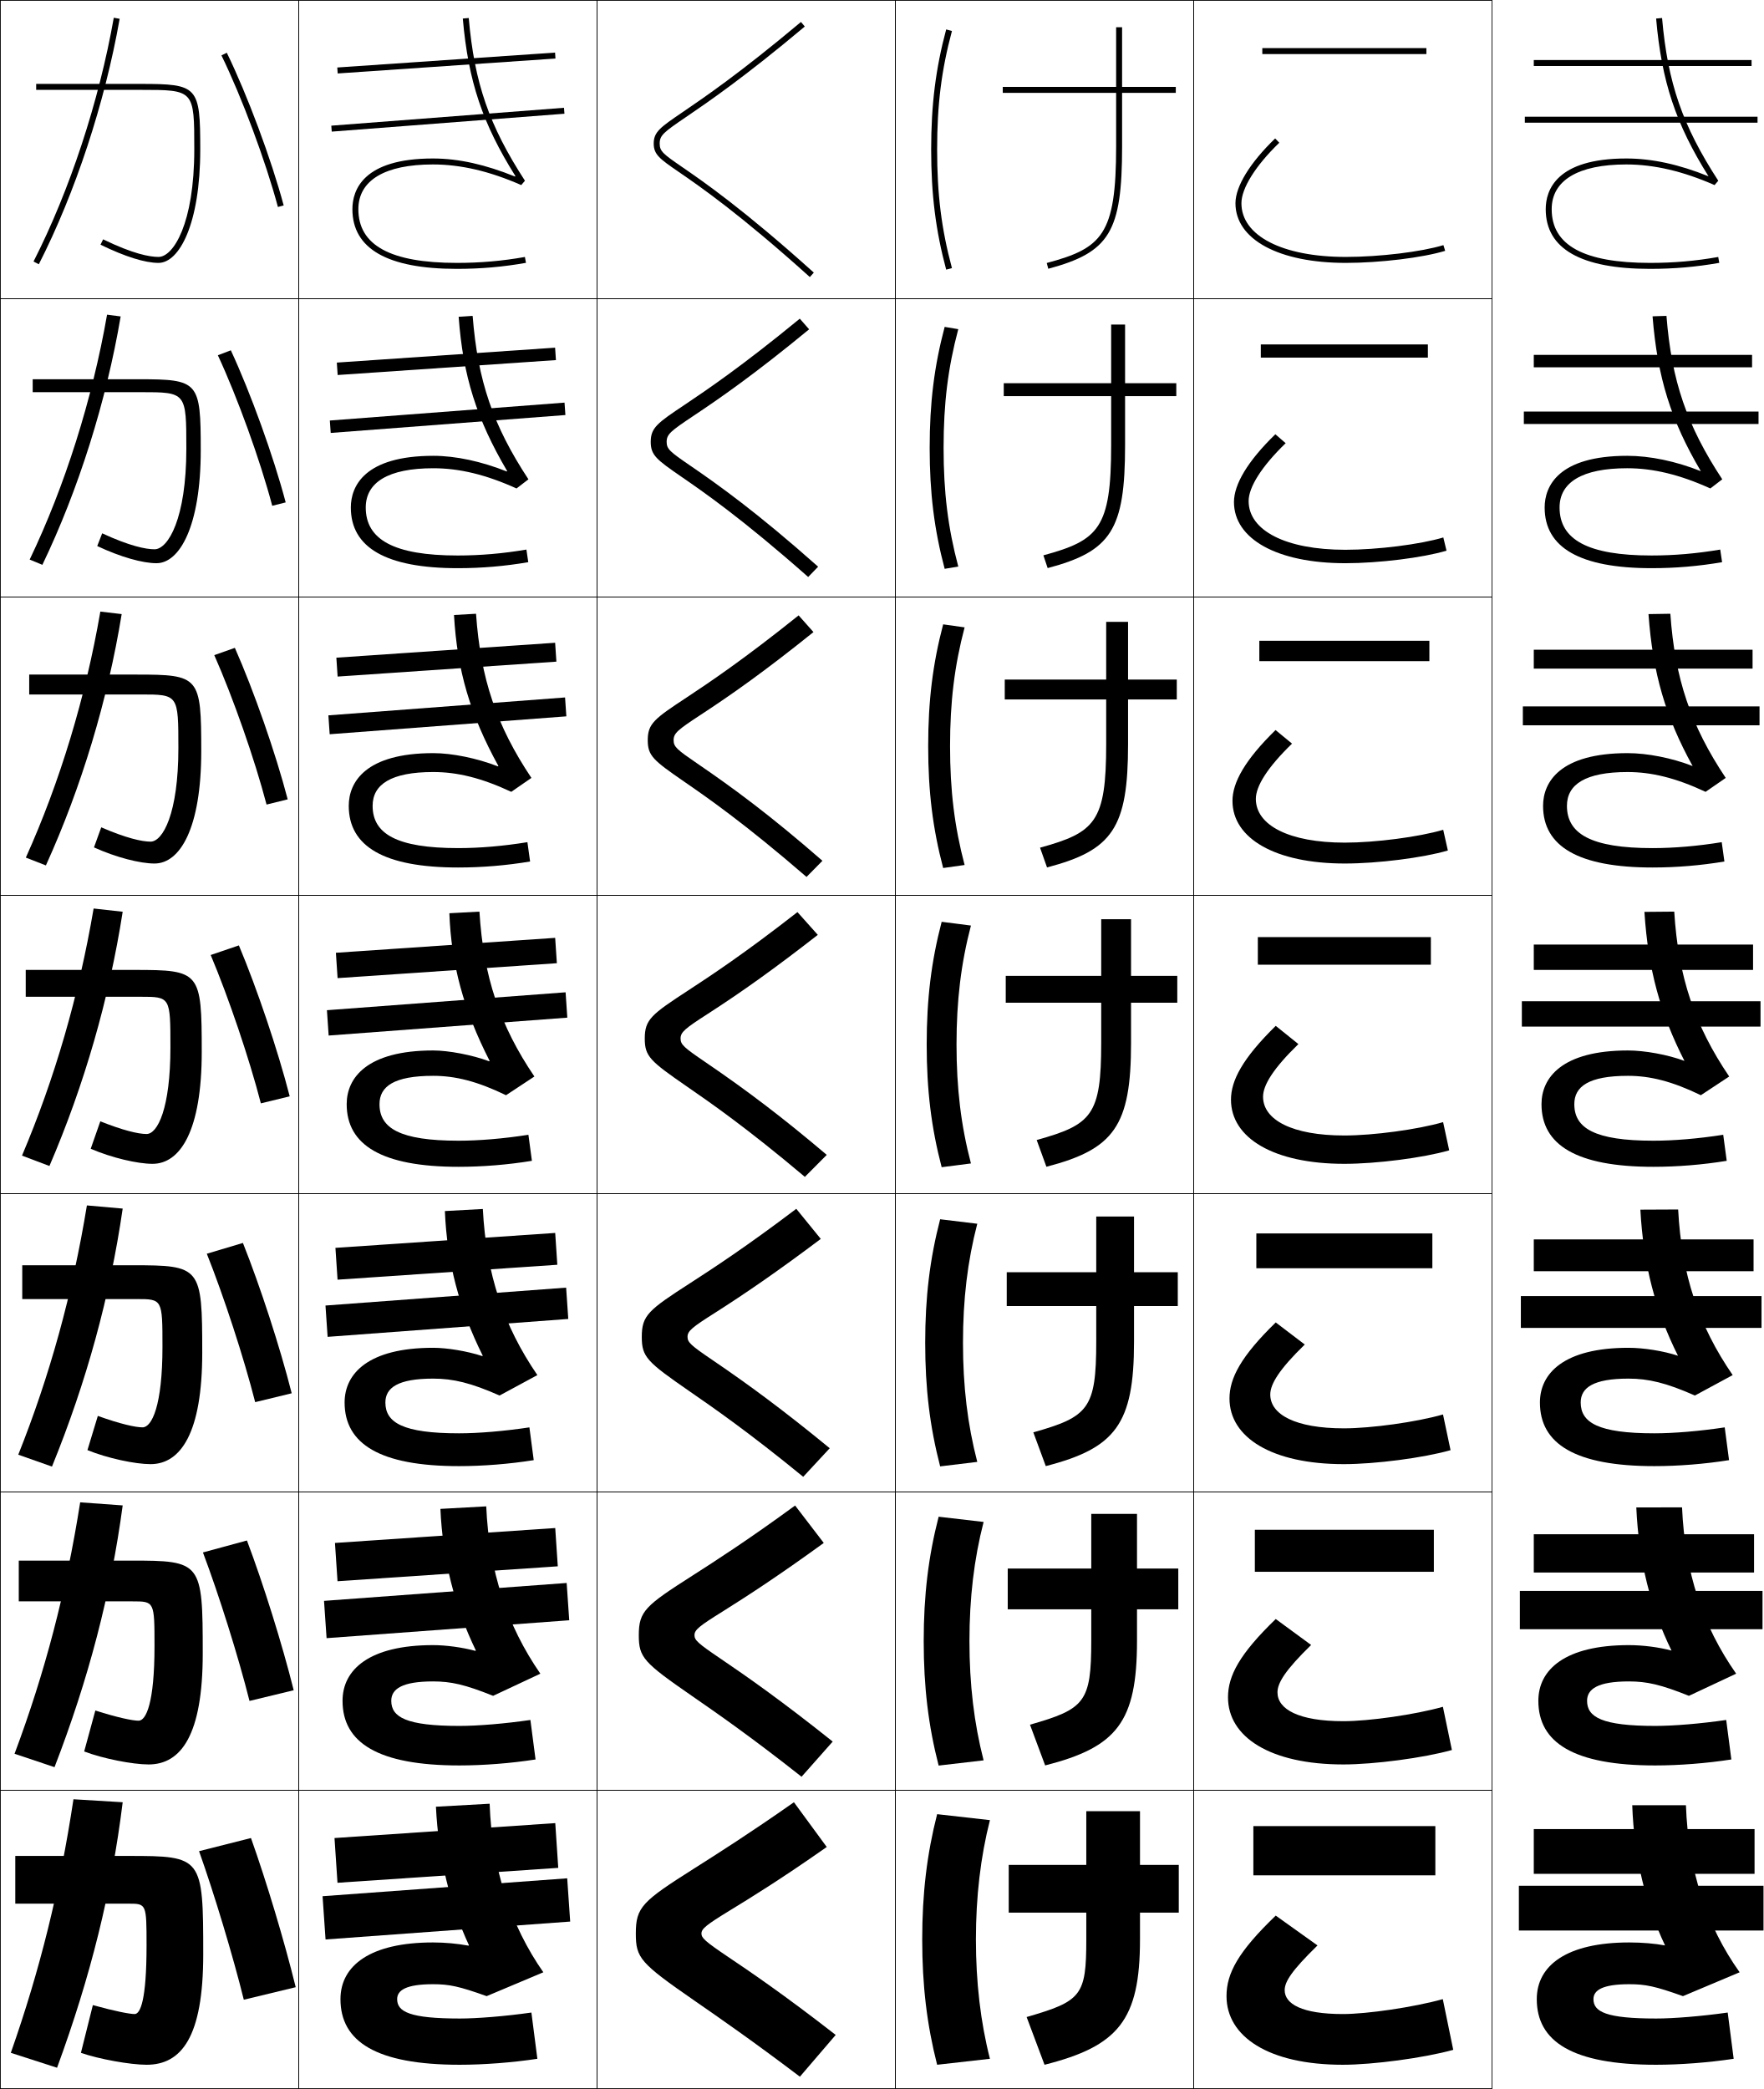
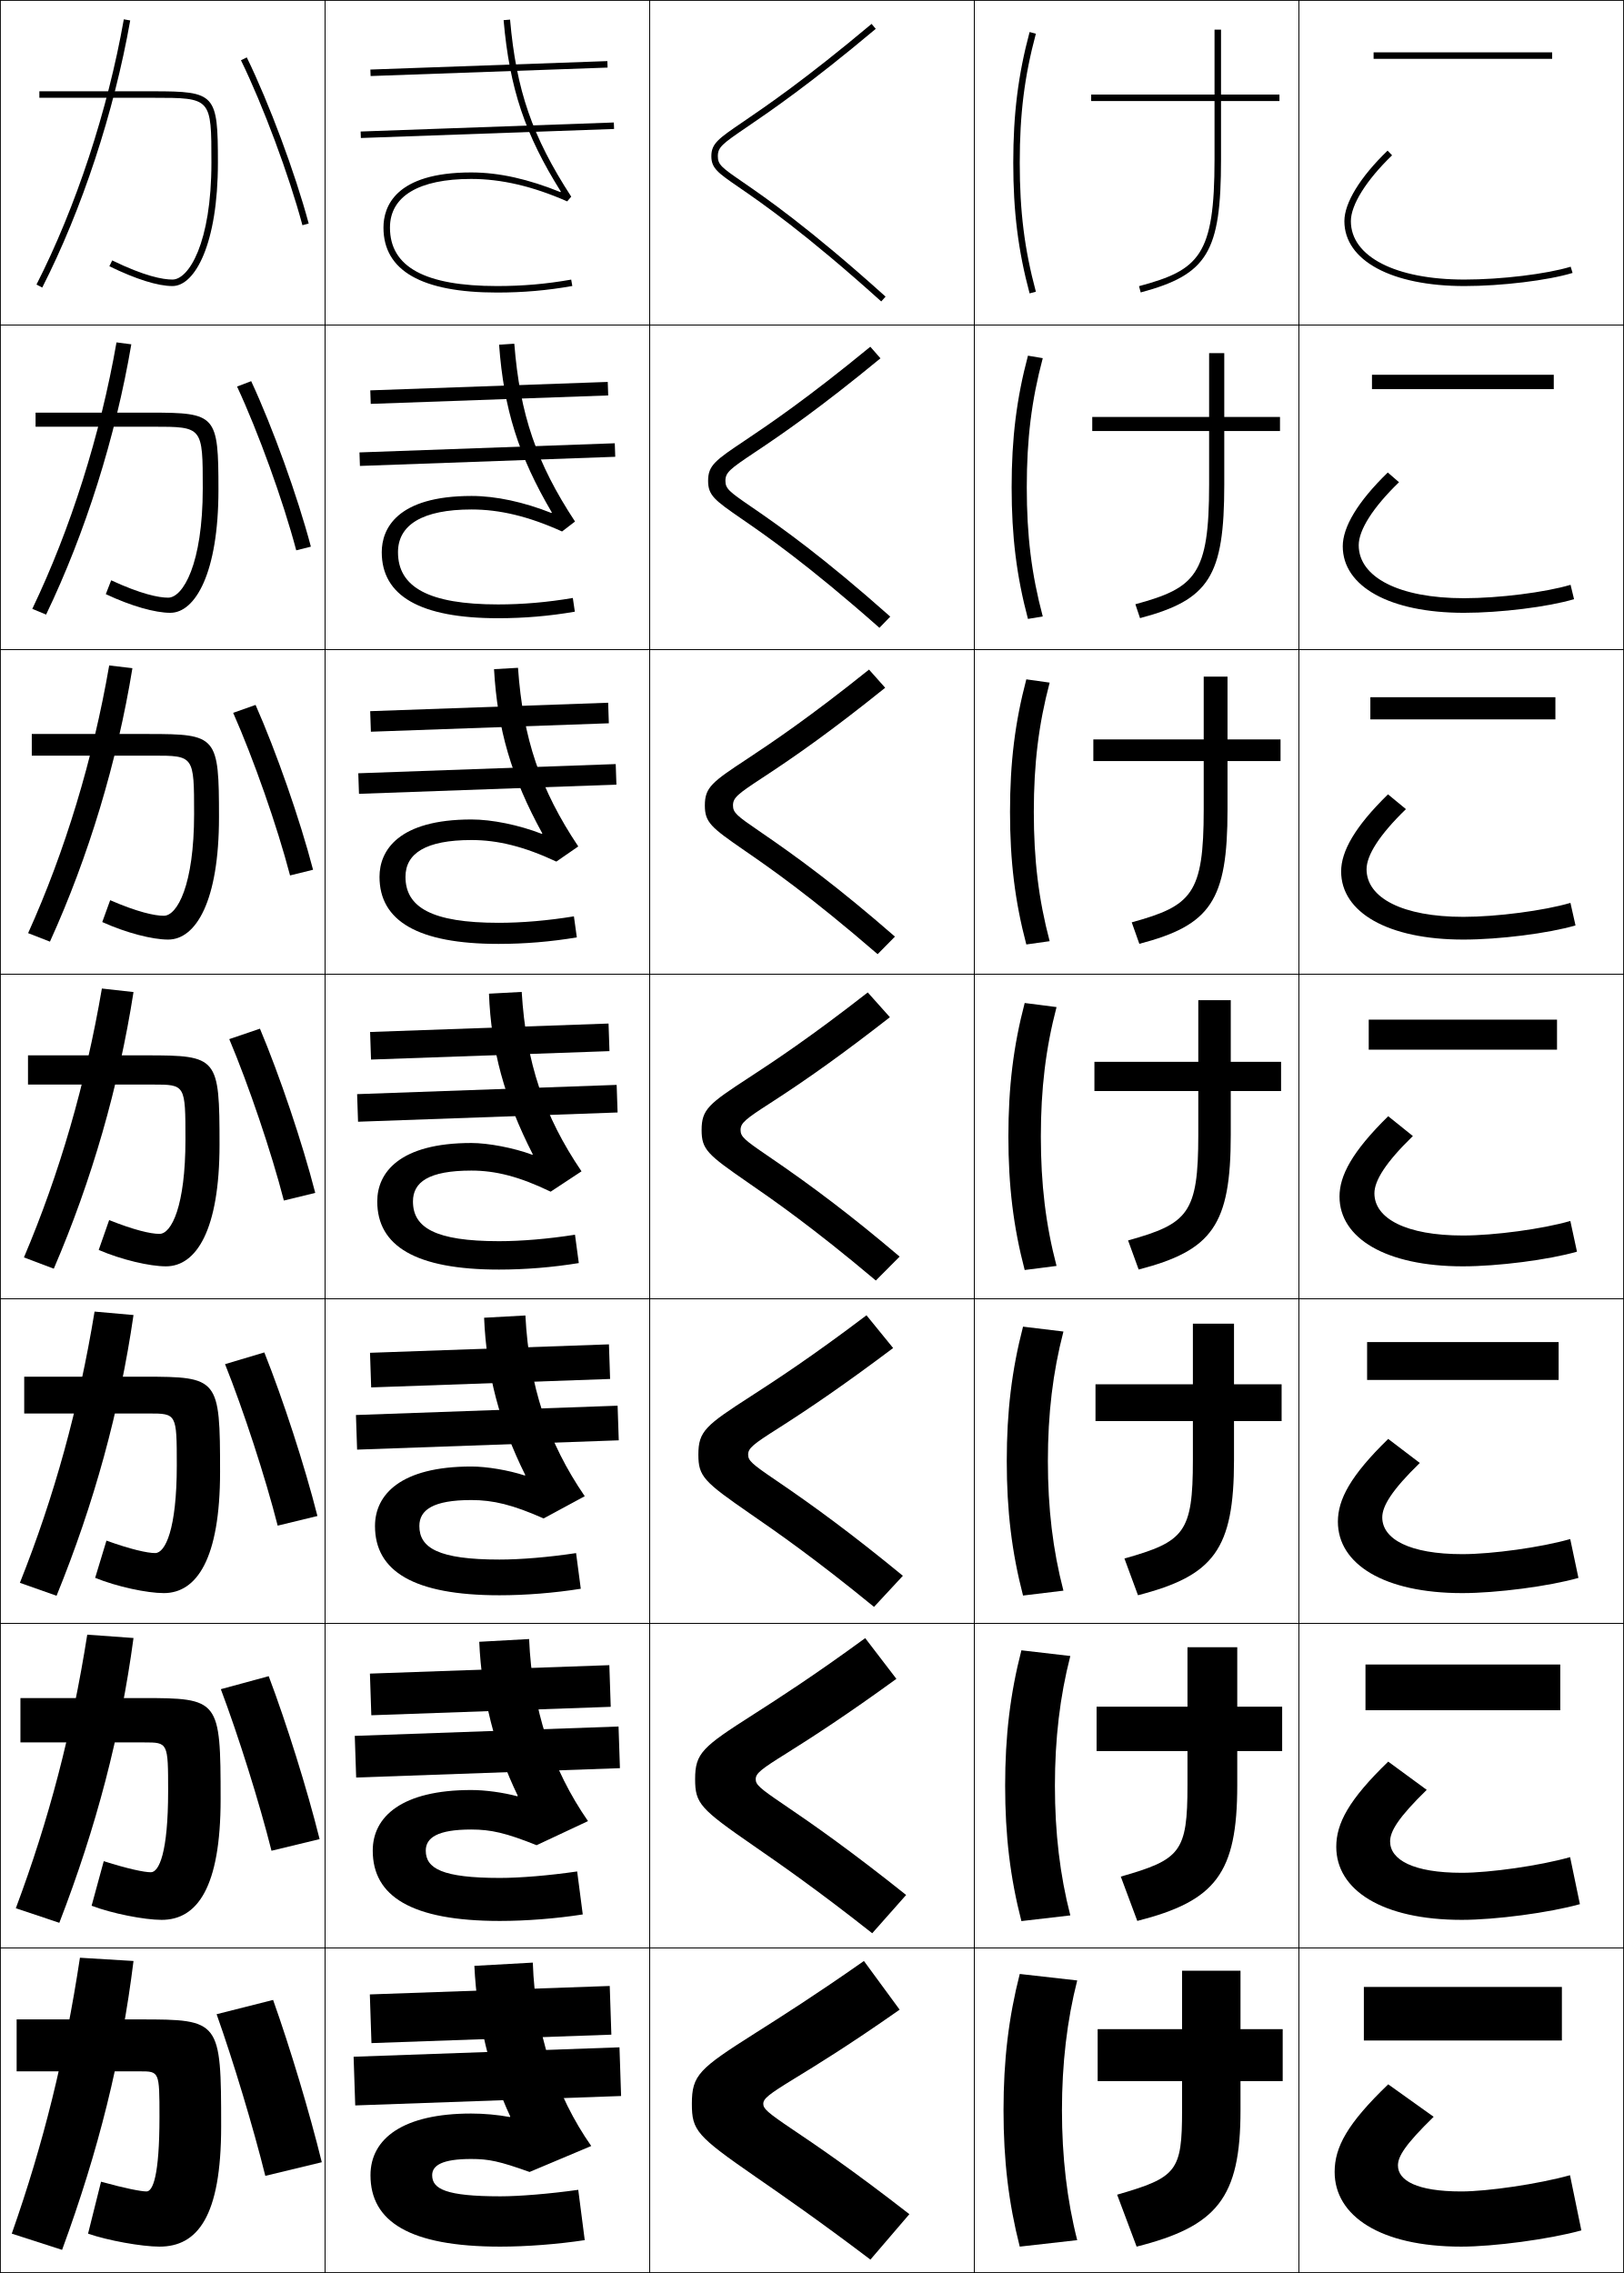
- <svg xmlns="http://www.w3.org/2000/svg" width="591.125" height="700.25" viewBox="0 0 591.125 700.25" overflow="visible" enable-background="new 0 0 591.125 700.25" xml:space="preserve">
+ <svg xmlns="http://www.w3.org/2000/svg" width="500.25" height="700.25" viewBox="0 0 500.25 700.25" overflow="visible" enable-background="new 0 0 500.25 700.25" xml:space="preserve">
  <g id="glyphs">
    <g>
      <rect x="0.125" y="0.125" fill="none" stroke="#000000" stroke-width="0.25" width="100" height="100" />
      <rect x="400.125" y="0.125" fill="none" stroke="#000000" stroke-width="0.25" width="100" height="100" />
      <rect x="100.125" y="0.125" fill="none" stroke="#000000" stroke-width="0.25" width="100" height="100" />
      <rect x="200.125" y="0.125" fill="none" stroke="#000000" stroke-width="0.25" width="100" height="100" />
      <rect x="300.125" y="0.125" fill="none" stroke="#000000" stroke-width="0.25" width="100" height="100" />
      <rect x="0.125" y="100.125" fill="none" stroke="#000000" stroke-width="0.25" width="100" height="100" />
      <rect x="400.125" y="100.125" fill="none" stroke="#000000" stroke-width="0.25" width="100" height="100" />
      <rect x="100.125" y="100.125" fill="none" stroke="#000000" stroke-width="0.25" width="100" height="100" />
      <rect x="200.125" y="100.125" fill="none" stroke="#000000" stroke-width="0.25" width="100" height="100" />
      <rect x="300.125" y="100.125" fill="none" stroke="#000000" stroke-width="0.25" width="100" height="100" />
      <rect x="0.125" y="200.125" fill="none" stroke="#000000" stroke-width="0.25" width="100" height="100" />
      <rect x="400.125" y="200.125" fill="none" stroke="#000000" stroke-width="0.25" width="100" height="100" />
      <rect x="100.125" y="200.125" fill="none" stroke="#000000" stroke-width="0.25" width="100" height="100" />
      <rect x="200.125" y="200.125" fill="none" stroke="#000000" stroke-width="0.25" width="100" height="100" />
      <rect x="300.125" y="200.125" fill="none" stroke="#000000" stroke-width="0.25" width="100" height="100" />
      <rect x="0.125" y="300.125" fill="none" stroke="#000000" stroke-width="0.25" width="100" height="100" />
      <rect x="400.125" y="300.125" fill="none" stroke="#000000" stroke-width="0.25" width="100" height="100" />
      <rect x="100.125" y="300.125" fill="none" stroke="#000000" stroke-width="0.25" width="100" height="100" />
      <rect x="200.125" y="300.125" fill="none" stroke="#000000" stroke-width="0.25" width="100" height="100" />
      <rect x="300.125" y="300.125" fill="none" stroke="#000000" stroke-width="0.25" width="100" height="100" />
      <rect x="0.125" y="400.125" fill="none" stroke="#000000" stroke-width="0.25" width="100" height="100" />
      <rect x="400.125" y="400.125" fill="none" stroke="#000000" stroke-width="0.25" width="100" height="100" />
      <rect x="100.125" y="400.125" fill="none" stroke="#000000" stroke-width="0.25" width="100" height="100" />
      <rect x="200.125" y="400.125" fill="none" stroke="#000000" stroke-width="0.25" width="100" height="100" />
      <rect x="300.125" y="400.125" fill="none" stroke="#000000" stroke-width="0.25" width="100" height="100" />
      <rect x="0.125" y="500.125" fill="none" stroke="#000000" stroke-width="0.25" width="100" height="100" />
      <rect x="400.125" y="500.125" fill="none" stroke="#000000" stroke-width="0.25" width="100" height="100" />
      <rect x="100.125" y="500.125" fill="none" stroke="#000000" stroke-width="0.25" width="100" height="100" />
      <rect x="200.125" y="500.125" fill="none" stroke="#000000" stroke-width="0.25" width="100" height="100" />
      <rect x="300.125" y="500.125" fill="none" stroke="#000000" stroke-width="0.25" width="100" height="100" />
      <rect x="0.125" y="600.125" fill="none" stroke="#000000" stroke-width="0.25" width="100" height="100" />
      <rect x="400.125" y="600.125" fill="none" stroke="#000000" stroke-width="0.25" width="100" height="100" />
      <rect x="100.125" y="600.125" fill="none" stroke="#000000" stroke-width="0.25" width="100" height="100" />
      <rect x="200.125" y="600.125" fill="none" stroke="#000000" stroke-width="0.25" width="100" height="100" />
      <rect x="300.125" y="600.125" fill="none" stroke="#000000" stroke-width="0.25" width="100" height="100" />
-     </g>
-     <g>
-       <rect x="514.125" y="20.125" width="73" height="2" />
-       <rect x="514.125" y="118.958" width="73.167" height="4.167" />
-       <rect x="514.125" y="217.792" width="73.333" height="6.333" />
-       <rect x="514.125" y="316.625" width="73.5" height="8.5" />
-       <rect x="514.125" y="415.458" width="73.667" height="10.667" />
-       <rect x="514.125" y="514.292" width="73.833" height="12.833" />
-       <rect x="514.125" y="613.125" width="74" height="15" />
-     </g>
-     <g>
-       <rect x="511.125" y="39.125" width="78" height="2" />
-       <rect x="510.792" y="137.958" width="78.666" height="4.167" />
-       <rect x="510.458" y="236.792" width="79.334" height="6.333" />
-       <rect x="510.125" y="335.625" width="80" height="8.5" />
-       <rect x="509.792" y="434.458" width="80.666" height="10.667" />
-       <rect x="509.458" y="533.292" width="81.334" height="12.833" />
-       <rect x="509.125" y="632.125" width="82" height="15" />
-     </g>
-     <g>
-       <path d="M555.125,676.625c-16.805,0-21-2.273-21-6.5c0-2.99,3.025-5,12-5c5.438,0,8.674,0.666,18,4      l19-8c-11.08-15.564-17.238-34.164-18-56h-18c0.607,17.384,4.473,33.305,11,47      c-3.428-0.633-7.659-1-12-1c-20.928,0-31,7.689-31,19c0,14.165,11.816,22,40,22      c8.034,0,17.642-0.733,26-2l-2-15.5C570.191,675.881,560.911,676.625,555.125,676.625z" />
-       <path d="M548.487,505.307c0.813,18.005,4.758,33.577,11.804,47.984      c-4.157-1.125-9.575-1.833-14.305-1.833c-21.355,0-30.334,8.184-30.334,18.667      c0,14.016,11.81,21.667,39.167,21.667c8.031,0,17.265-0.719,25.529-2.003      l-1.725-13.245c-8.725,1.272-17.667,1.997-23.805,1.997      c-17.796,0-22.833-2.929-22.833-8.416c0-3.967,3.616-6.5,14-6.5      c6.083,0,10.7,1.051,20.139,4.833l15.834-7.424      c-11.233-16.051-17.188-33.93-18.14-55.757L548.487,505.307z" />
-       <path d="M549.849,405.487c1.021,18.629,5.045,33.851,12.609,48.971      c-4.887-1.617-11.491-2.666-16.61-2.666c-21.782,0-29.667,8.676-29.667,18.333      c0,13.867,11.803,21.333,38.334,21.333c8.027,0,16.887-0.702,25.058-2.005      l-1.449-10.989c-8.515,1.288-17.119,1.994-23.608,1.994      c-18.787,0-24.667-3.584-24.667-10.333c0-4.942,4.208-8,16-8      c6.729,0,12.727,1.436,22.277,5.667l12.669-6.849      c-11.389-16.538-17.138-33.695-18.281-55.514L549.849,405.487z" />
-       <path d="M551.211,305.669c1.228,19.25,5.331,34.123,13.414,49.956      c-5.616-2.109-13.408-3.5-18.916-3.5c-22.21,0-29,9.17-29,18c0,13.718,11.796,21,37.5,21      c8.024,0,16.51-0.687,24.587-2.008l-1.174-8.734      C569.316,381.688,561.05,382.375,554.209,382.375c-19.778,0-26.5-4.24-26.5-12.25      c0-5.919,4.799-9.5,18-9.5c7.375,0,14.753,1.82,24.416,6.5l9.503-6.272      c-11.542-17.024-17.087-33.461-18.421-55.271L551.211,305.669z" />
-       <path d="M552.572,205.85c1.435,19.873,5.743,34.526,14.8,50.935      c-6.996-2.723-15.215-4.327-21.803-4.327c-22.637,0-28.333,9.664-28.333,17.667      c0,13.569,11.789,20.667,36.667,20.667c8.021,0,16.133-0.671,24.115-2.01      l-0.898-6.479c-8.096,1.321-16.024,1.99-23.217,1.99      c-20.587,0-28.667-4.79-28.667-14.167c0-7.17,6.159-11.333,20.333-11.333      c8.021,0,16.167,1.967,26.144,6.638l6.749-4.668      c-11.696-17.511-17.036-33.227-18.562-55.028L552.572,205.85z" />
-       <path d="M553.935,106.031c1.641,20.496,6.155,34.929,16.186,51.914      c-8.377-3.337-17.022-5.154-24.689-5.154c-23.064,0-27.666,10.157-27.666,17.333      c0,13.42,11.782,20.333,35.833,20.333c8.019,0,15.756-0.656,23.645-2.013      l-0.623-4.225c-7.887,1.337-15.477,1.987-23.021,1.987      c-21.396,0-30.833-5.339-30.833-16.083c0-8.421,7.519-13.167,22.666-13.167      c8.667,0,17.581,2.115,27.871,6.777l3.995-3.064      c-11.851-17.998-16.987-32.992-18.702-54.785L553.935,106.031z" />
-       <path d="M555.129,6.212c1.848,21.118,6.567,35.333,17.572,52.893      C562.943,55.155,553.871,53.125,545.125,53.125c-23.492,0-27,10.651-27,17      c0,13.271,11.775,20,35,20c8.016,0,15.379-0.64,23.174-2.015l-0.348-1.97      C568.273,87.494,561.021,88.125,553.125,88.125c-22.205,0-33-5.888-33-18c0-9.673,8.879-15,25-15      c9.312,0,18.994,2.262,29.598,6.916l1.241-1.46      c-12.005-18.485-16.937-32.758-18.843-54.542L555.129,6.212z" />
-     </g>
-     <g>
-       <polygon points="187.125,626.125 186.125,611.125 112.125,616.125 113.125,631.125 " />
-       <polygon points="112.28,517.208 113.136,530.041 186.97,525.041 186.113,512.209 " />
-       <polygon points="112.436,418.292 113.148,428.958 186.814,423.958 186.102,413.292 " />
-       <polygon points="112.591,319.376 113.159,327.874 186.659,322.874 186.091,314.376 " />
-       <polygon points="112.746,220.459 113.17,226.79 186.504,221.79 186.079,215.459 " />
-       <polygon points="112.901,121.543 113.182,125.707 186.349,120.707 186.068,116.543 " />
-       <rect x="148.625" y="-15.461" transform="matrix(-0.0683331 -0.9976625 0.9976625 -0.0683331 138.7737 171.8438)" width="2.001" height="73.171" />
-     </g>
-     <g>
-       <polygon points="191.125,644.125 190.125,629.625 108.125,635.625 109.125,650.125 " />
-       <polygon points="108.612,536.625 109.471,549.124 190.804,543.124 189.945,530.625 " />
-       <polygon points="109.1,437.626 109.817,448.124 190.484,442.124 189.767,431.626 " />
-       <polygon points="109.587,338.627 110.163,347.123 190.163,341.123 189.587,332.627 " />
-       <polygon points="110.074,239.793 110.509,246.123 189.842,240.123 189.407,233.793 " />
-       <polygon points="110.561,140.961 110.855,145.123 189.522,139.123 189.228,134.961 " />
-       <rect x="149.125" y="1.01" transform="matrix(-0.0766592 -0.9970574 0.9970574 -0.0766592 121.6265 192.8842)" width="2" height="78.23" />
    </g>
    <g>
      <path d="M266.125,604.125c-14.828,10.404-25.553,17.199-33.383,22.162      C215.341,637.316,213.125,639.244,213.125,648.125c0,8.238,1.478,9.926,19.761,22.582      C241.098,676.391,252.344,684.174,268.125,696.125l12-14      c-17.944-13.963-29.239-21.562-35.988-26.105      C236.186,650.67,235.125,649.588,235.125,648.125c0-1.584,1.613-2.891,9.592-7.77      c6.654-4.068,16.71-10.217,32.408-21.23L266.125,604.125z" />
      <path d="M266.518,504.664c-15.748,11.516-26.694,18.557-34.428,23.505      c-15.735,10.05-17.965,11.899-17.965,19.956c0,7.487,1.583,9.135,17.861,20.399      c8.031,5.554,19.615,13.562,36.695,27.058L279.125,583.791      c-16.721-13.342-28.227-21.451-37.575-27.781      c-7.676-5.183-8.759-6.232-8.759-7.885c0-1.785,1.577-3.048,9.465-7.957      c8.284-5.193,18.656-11.917,33.868-22.96L266.518,504.664z" />
      <path d="M266.911,405.203c-16.667,12.627-27.836,19.915-35.473,24.849      C217.369,439.121,215.125,440.893,215.125,448.125c0,6.737,1.688,8.345,15.961,18.217      c7.851,5.424,19.772,13.656,38.149,28.697l8.89-9.581      c-15.497-12.721-27.212-21.34-39.161-29.457      c-7.4-5.018-8.506-6.034-8.506-7.876c0-1.986,1.542-3.204,9.338-8.144      c9.915-6.319,20.602-13.619,35.328-24.689L266.911,405.203z" />
      <path d="M237.337,339.794c11.544-7.444,22.547-15.319,36.788-26.419l-6.821-7.633      c-17.587,13.738-28.977,21.273-36.518,26.191      C218.382,340.023,216.125,341.717,216.125,348.125c0,5.986,1.792,7.555,14.061,16.034      c7.67,5.294,19.929,13.751,39.605,30.337L277.125,387.125      c-14.273-12.1-26.199-21.229-40.747-31.134      c-7.125-4.851-8.253-5.835-8.253-7.866C228.125,345.938,229.631,344.764,237.337,339.794z      " />
      <path d="M272.673,211.88l-4.977-5.599c-18.506,14.85-30.128,22.617-37.562,27.535      c-10.755,7.086-13.01,8.726-13.01,14.309c0,5.235,1.897,6.765,12.161,13.852      c7.49,5.164,20.086,13.846,41.06,31.977l5.336-5.41      c-17.404-15.169-29.802-24.315-41.89-32.562      c-6.853-4.68-8-5.636-8-7.857c0-2.388,1.471-3.518,9.085-8.518      C244.99,232.997,256.371,224.992,272.673,211.88z" />
      <path d="M271.22,110.386l-3.13-3.565c-19.426,15.96-31.28,23.96-38.607,28.877      C220.377,141.779,218.125,143.365,218.125,148.125c0,4.484,2.002,5.974,10.261,11.669      c7.31,5.034,20.243,13.94,42.515,33.617l3.336-3.448      c-20.535-18.24-33.404-27.401-43.032-33.991      c-6.58-4.509-7.747-5.437-7.747-7.847c0-2.589,1.435-3.674,8.958-8.706      C241.1,133.646,252.859,125.51,271.22,110.386z" />
      <path d="M228.831,37.58C221.375,42.657,219.125,44.189,219.125,48.125      c0,3.733,2.107,5.184,8.361,9.486c7.129,4.904,20.4,14.035,43.97,35.257      l1.338-1.486c-23.666-21.31-37.007-30.487-44.174-35.419      C222.312,51.624,221.125,50.725,221.125,48.125c0-2.79,1.399-3.831,8.832-8.893      c7.252-4.938,19.39-13.205,39.811-30.342l-1.285-1.531      C248.138,24.431,236.052,32.662,228.831,37.58z" />
    </g>
    <g>
      <path d="M99.125,666.125c-3.812-15.5-9.756-35.266-15-50l-17.4,4.4      c5.07,14.246,11.4,35.225,15,49.799L99.125,666.125z" />
      <path d="M68.025,520.392c5.364,14.208,11.916,35.059,15.606,49.775l14.821-3.585      c-3.871-15.507-10.16-35.565-15.678-50.197L68.025,520.392z" />
      <path d="M69.325,420.259c5.659,14.169,12.433,34.893,16.211,49.752l12.244-2.972      c-3.929-15.514-10.565-35.865-16.356-50.394L69.325,420.259z" />
      <path d="M70.625,320.125c5.953,14.131,12.949,34.727,16.817,49.729l9.666-2.357      c-3.988-15.521-10.969-36.165-17.034-50.59L70.625,320.125z" />
      <path d="M71.825,219.604c6.248,14.092,13.565,34.947,17.523,50.092l7.087-1.744      c-4.046-15.527-11.374-36.464-17.711-50.787L71.825,219.604z" />
      <path d="M73.026,119.084c6.541,14.054,14.182,35.168,18.228,50.457l4.509-1.131      c-4.105-15.534-11.778-36.764-18.389-50.983L73.026,119.084z" />
      <path d="M74.226,18.563c6.835,14.016,14.798,35.389,18.933,50.82l1.932-0.518      c-4.164-15.54-12.183-37.063-19.067-51.18L74.226,18.563z" />
    </g>
    <g>
      <path d="M19.125,693.125c11.237-30.611,18.28-58.906,22-89l-16.5-1c-4.625,30.5-11.201,57.109-21,85      L19.125,693.125z" />
      <path d="M26.877,503.596c-4.748,30.088-11.812,57.063-22.003,84.279l13.399,4.492      C29.676,562.856,37.125,534.406,41.125,504.625L26.877,503.596z" />
      <path d="M29.13,404.067C24.259,433.743,16.706,461.085,6.125,487.625l11.297,3.984      C28.991,463.2,36.847,434.595,41.125,405.125L29.13,404.067z" />
      <path d="M31.383,304.538C26.389,333.802,18.347,361.51,7.375,387.375l9.195,3.477      C28.305,363.543,36.568,334.782,41.125,305.625L31.383,304.538z" />
      <path d="M8.661,287.473l6.724,2.621c11.901-26.208,20.701-55.379,25.401-84.245      l-7.151-0.84C28.655,233.883,20.024,262.284,8.661,287.473z" />
      <path d="M9.948,187.572l4.253,1.764c12.066-25.108,21.403-54.688,26.247-83.262      l-4.561-0.594C30.921,133.965,21.702,163.059,9.948,187.572z" />
      <path d="M11.234,87.671l1.782,0.908c12.232-24.008,22.107-53.998,27.094-82.28      l-1.97-0.348C33.187,34.047,23.379,63.833,11.234,87.671z" />
    </g>
    <g>
      <path d="M427.625,642.125c-12.652,12.152-16.5,19.379-16.5,27c0,13.506,13.998,23,39,23      c10.08,0,27.135-2.27,37-5l-3.5-17c-9.721,2.715-25.387,5-33.5,5c-13.734,0-19.5-3.398-19.5-8      c0-2.777,2.18-6.398,11-15L427.625,642.125z" />
      <path d="M411.625,568.958c0,13.28,14.085,22.5,38.666,22.5      c10.307,0,26.904-2.181,36.383-4.841l-3.015-14.485      c-9.33,2.639-24.729,4.826-33.368,4.826c-14.988,0-22.083-4.01-22.083-9.667      c0-3.151,2.607-7.433,11.282-15.88L427.625,542.708      C415.461,554.47,411.625,561.745,411.625,568.958z" />
      <path d="M412.125,468.792c0,13.054,14.173,22,38.333,22      c10.533,0,26.674-2.093,35.765-4.682l-2.528-11.971      c-8.94,2.562-24.071,4.652-33.236,4.652c-16.243,0-24.666-4.621-24.666-11.334      c0-3.525,3.035-8.467,11.564-16.76l-9.731-7.406      C415.95,454.662,412.125,461.986,412.125,468.792z" />
      <path d="M412.625,368.625c0,12.828,14.261,21.5,38,21.5c10.759,0,26.442-2.004,35.146-4.521      l-2.043-9.457C475.179,378.632,460.315,380.625,450.625,380.625c-17.498,0-27.25-5.232-27.25-13      c0-3.9,3.463-9.502,11.848-17.641L427.625,343.875      C416.438,354.854,412.625,362.228,412.625,368.625z" />
      <path d="M485.32,285.096l-1.558-6.942c-8.159,2.408-22.755,4.304-32.972,4.304      c-18.752,0-29.833-5.844-29.833-14.667c0-4.275,3.891-10.537,12.13-18.521      l-5.528-4.553C417.283,254.759,413.125,262.313,413.125,268.458      c0,12.602,14.348,21,37.666,21C461.776,289.458,477.003,287.542,485.32,285.096z" />
      <path d="M484.869,184.589l-1.071-4.427c-7.77,2.332-22.099,4.13-32.84,4.13      c-20.007,0-32.416-6.454-32.416-16.333c0-4.65,4.318-11.571,12.412-19.4      l-3.459-2.996C418.129,154.665,413.625,162.4,413.625,168.292      c0,12.376,14.436,20.5,37.333,20.5C462.17,188.792,476.939,186.965,484.869,184.589z" />
      <path d="M414.125,68.125c0,12.149,14.523,20,37,20c11.438,0,25.75-1.738,33.293-4.044      l-0.586-1.912C476.453,84.424,462.392,86.125,451.125,86.125c-21.262,0-35-7.065-35-18      c0-5.024,4.746-12.605,12.694-20.28l-1.389-1.439      C418.975,54.569,414.125,62.486,414.125,68.125z" />
    </g>
    <g>
      <rect x="420.125" y="612.125" width="61" height="16.5" />
      <rect x="420.625" y="512.791" width="60" height="14.084" />
      <rect x="421.125" y="413.458" width="59" height="11.667" />
      <rect x="421.625" y="314.125" width="58" height="9.25" />
      <rect x="422.125" y="214.792" width="57" height="6.833" />
      <rect x="422.625" y="115.458" width="56" height="4.417" />
      <rect x="423.125" y="16.125" width="55" height="2" />
    </g>
    <g>
      <path d="M312.125,50.125c0,15.048,1.506,27.088,5.034,40.259l1.932-0.518      C315.563,76.7,314.125,65.187,314.125,50.125s1.438-26.575,4.966-39.741l-1.932-0.518      C313.631,23.037,312.125,35.077,312.125,50.125z" />
      <path d="M321.213,110.34l-4.56-0.765C313.141,122.794,311.625,135.014,311.625,150.125      c0,15.11,1.516,27.331,5.028,40.548l4.56-0.764      c-3.463-13.023-4.922-24.845-4.922-39.785      C316.291,135.185,317.75,123.364,321.213,110.34z" />
      <path d="M323.336,210.297l-7.188-1.011C312.65,222.551,311.125,234.952,311.125,250.125      s1.525,27.574,5.023,40.839l7.188-1.011c-3.399-12.881-4.878-25.009-4.878-39.828      C318.458,235.307,319.937,223.178,323.336,210.297z" />
      <path d="M325.458,310.254l-9.815-1.258C312.16,322.308,310.625,334.889,310.625,350.125      s1.535,27.816,5.018,41.129l9.815-1.258C322.123,377.258,320.625,364.822,320.625,350.125      S322.123,322.992,325.458,310.254z" />
      <path d="M327.58,410.211l-12.443-1.506C311.67,422.064,310.125,434.825,310.125,450.125      c0,15.299,1.545,28.059,5.012,41.419l12.443-1.505      c-3.271-12.596-4.788-25.339-4.788-39.914      C322.792,435.549,324.31,422.806,327.58,410.211z" />
      <path d="M329.703,510.168l-15.072-1.753C311.181,521.821,309.625,534.763,309.625,550.125      c0,15.361,1.556,28.302,5.006,41.71l15.072-1.753      c-3.207-12.452-4.745-25.503-4.745-39.957S326.496,522.62,329.703,510.168z" />
      <path d="M331.825,610.125l-17.7-2c-3.435,13.453-5,26.574-5,42c0,15.424,1.565,28.545,5,42      l17.7-2c-3.143-12.309-4.7-25.668-4.7-40S328.683,622.434,331.825,610.125z" />
    </g>
    <g>
      <path d="M394.125,29.125h-18v-20h-2v20h-38v2h38v18c0,29.579-4.707,34.062-23.259,39.034l0.518,1.932      C371.963,84.576,376.125,77.685,376.125,49.125v-18h18V29.125z" />
      <path d="M336.458,128.458v4.333h36v16.5c0,27.796-4.193,31.831-22.716,36.862      l1.432,4.276c21.276-5.637,25.951-12.833,25.951-41.138v-16.5h17.167v-4.333H377.125      v-19.667h-4.667v19.667H336.458z" />
      <path d="M336.792,227.792v6.667h34v15c0,26.012-3.68,29.599-22.173,34.689      l2.345,6.621C372.938,285.008,378.125,277.507,378.125,249.458v-15h16.333v-6.667H378.125      v-19.333h-7.333v19.333H336.792z" />
      <path d="M337.125,327.125v9h32v13.5c0,24.229-3.165,27.367-21.629,32.518l3.258,8.965      C373.425,385.225,379.125,377.418,379.125,349.625v-13.5h15.5v-9h-15.5v-19h-10v19H337.125z" />
      <path d="M337.458,426.458v11.333h30v12c0,22.445-2.651,25.136-21.086,30.346      l4.172,11.31C373.912,485.44,380.125,477.329,380.125,449.791v-12h14.666v-11.333H380.125      v-18.666h-12.667v18.666H337.458z" />
      <path d="M337.792,525.792v13.666h28v10.5c0,20.662-2.138,22.904-20.543,28.173      l5.086,13.655c24.064-6.129,30.79-14.545,30.79-41.828v-10.5h13.833v-13.666H381.125      v-18.334h-15.333v18.334H337.792z" />
      <path d="M395.125,625.125h-13v-18h-18v18h-26v16h26v9c0,18.879-1.623,20.672-20,26l6,16      c24.762-6.252,32-14.973,32-42v-9h13V625.125z" />
    </g>
    <g>
      <path fill-rule="evenodd" clip-rule="evenodd" d="M43.125,622.125h-38v16h38c5.953,0,6,0.06,6,14      c0,18.378-2.083,23-4,23c-1.623,0-6.606-0.941-14-3l-4,16c5.914,2.084,16.535,4,22,4      c11.7,0,19-9.236,19-37C68.125,622.461,67.812,622.125,43.125,622.125z" />
      <path d="M28.218,587.107L31.958,573.375c7.443,2.375,12.478,3.416,14.5,3.416      c2.512,0,5.333-5.942,5.333-25c0-14.95-0.042-14.999-7.333-14.999H6.292V523.125h37.5      c23.781,0,24.167,0.417,24.167,31.166c0,27.295-7.257,37.167-18.167,37.167      C44.482,591.458,34.51,589.51,28.218,587.107z" />
      <path d="M29.312,486.091L32.792,474.625c7.493,2.691,12.579,3.833,15,3.833      c3.106,0,6.667-7.263,6.667-27c0-15.96-0.037-16-8.667-16H7.458V424.125h37      c22.875,0,23.333,0.498,23.333,29.333c0,26.825-7.214,37.334-17.333,37.334      C45.305,490.792,35.983,488.812,29.312,486.091z" />
      <path d="M8.625,325.125h36.5c21.97,0,22.5,0.579,22.5,27.5c0,26.355-7.172,37.5-16.5,37.5      c-4.998,0-13.67-2.013-20.719-5.051L33.625,375.875c7.543,3.008,12.68,4.25,15.5,4.25      c3.7,0,8-8.584,8-29c0-16.971-0.031-17-10-17h-38.5V325.125z" />
      <path d="M9.792,232.791v-6.667h36c21.064,0,21.667,0.66,21.667,25.667      c0,25.886-7.129,37.667-15.667,37.667c-4.842,0-12.864-2.045-20.292-5.401      l2.438-6.732C42.299,280.956,47.595,282.125,50.458,282.125      c4.128,0,9.333-9.446,9.333-31.333c0-17.981-0.021-18-12.667-18H9.792z" />
      <path d="M10.958,131.458V127.125h35.5c20.158,0,20.833,0.741,20.833,23.833      c0,25.417-7.086,37.833-14.833,37.833c-4.687,0-12.059-2.077-19.865-5.751      l1.657-4.265C43.431,183.029,48.885,184.125,51.792,184.125      c4.555,0,10.667-10.307,10.667-33.667c0-18.99-0.01-19-15.333-19H10.958z" />
      <path d="M67.125,50.125c0,24.947-7.043,38-14,38c-4.531,0-11.253-2.109-19.438-6.102      l0.877-1.797C44.562,85.102,50.176,86.125,53.125,86.125c4.983,0,12-11.169,12-36c0-20,0-20-18-20      h-35v-2h35C66.377,28.125,67.125,28.947,67.125,50.125z" />
    </g>
    <g>
-       <path d="M172.637,59.183C162.88,55.231,153.871,53.125,145.125,53.125c-23.492,0-27,10.651-27,17      c0,13.271,11.776,20,35,20c8.015,0,15.379-0.641,23.174-2.016l-0.348-1.969      C168.274,87.494,161.021,88.125,153.125,88.125c-22.206,0-33-5.888-33-18c0-9.673,8.878-15,25-15      c9.313,0,18.995,2.262,29.598,6.916l1.241-1.461      c-12.005-18.484-16.936-32.757-18.843-54.542l-1.992,0.174      c1.849,21.119,6.632,35.257,17.636,52.817L172.637,59.183z" />
-       <path d="M177.076,188.446l-0.623-4.224c-7.887,1.337-15.478,1.987-23.022,1.987      c-21.396,0-30.833-5.338-30.833-16.083c0-8.421,7.519-13.167,22.667-13.167      c8.667,0,17.581,2.115,27.871,6.777l3.995-3.065      c-11.851-17.998-16.986-32.992-18.702-54.785l-4.689,0.297      c1.449,19.809,6.006,34.293,16.258,51.712l-0.137,0.145      c-8.414-3.351-17.065-5.248-24.595-5.248c-23.065,0-27.667,10.157-27.667,17.333      c0,13.42,11.782,20.333,35.833,20.333      C161.45,190.458,169.187,189.803,177.076,188.446z" />
-       <path d="M177.686,288.781l-0.898-6.479c-8.096,1.321-16.025,1.989-23.218,1.989      c-20.587,0-28.667-4.789-28.667-14.167c0-7.17,6.159-11.333,20.333-11.333      c8.021,0,16.167,1.967,26.143,6.639l6.749-4.668      c-11.696-17.511-17.037-33.226-18.562-55.028l-7.385,0.42      c1.048,18.499,5.38,33.33,14.879,50.605l-0.146,0.137      c-7.071-2.751-15.365-4.438-21.679-4.438c-22.638,0-28.333,9.664-28.333,17.667      c0,13.569,11.79,20.667,36.667,20.667      C161.591,290.792,169.703,290.12,177.686,288.781z" />
+       <path d="M157.061,652.201C153.293,651.506,149.105,651.125,145.125,651.125      c-20.928,0-31,7.689-31,19c0,14.164,11.816,22,40,22c8.034,0,17.642-0.734,26-2l-2-15.5      c-8.934,1.256-18.214,2-24,2c-16.805,0-21-2.273-21-6.5c0-2.99,3.026-5,12-5      c5.438,0,8.674,0.666,18,4l19-8c-10.943-15.66-17.238-34.664-18-56.5l-18,1      c0.82,17.054,4.758,32.89,11.064,46.423L157.061,652.201z" />
+       <path d="M159.364,553.385c-4.422-1.181-9.859-1.927-14.211-1.927      c-21.355,0-30.333,8.184-30.333,18.667c0,14.015,11.81,21.667,39.167,21.667      c8.031,0,17.264-0.719,25.528-2.003l-1.724-13.245      c-8.725,1.272-17.667,1.997-23.804,1.997c-17.796,0-22.833-2.929-22.833-8.416      c0-3.967,3.617-6.5,14-6.5c6.083,0,10.7,1.051,20.139,4.833l15.834-7.424      c-11.143-16.115-17.188-34.264-18.14-56.091l-15.361,0.848      c0.763,17.099,4.757,32.716,11.876,47.449L159.364,553.385z" />
+       <path d="M161.668,454.569c-5.075-1.666-11.762-2.777-16.487-2.777      c-21.783,0-29.667,8.676-29.667,18.333c0,13.866,11.803,21.333,38.333,21.333      c8.028,0,16.887-0.702,25.058-2.005l-1.449-10.989      c-8.515,1.288-17.12,1.994-23.609,1.994c-18.787,0-24.667-3.584-24.667-10.333      c0-4.942,4.208-8,16-8c6.729,0,12.727,1.436,22.277,5.667l12.668-6.849      c-11.342-16.569-17.137-33.862-18.281-55.681L149.125,405.958      c0.706,17.144,4.755,32.541,12.688,48.475L161.668,454.569z" />
      <path d="M163.972,355.754c-5.729-2.151-13.665-3.629-18.763-3.629      c-22.21,0-29,9.17-29,18c0,13.718,11.796,21,37.5,21c8.024,0,16.51-0.687,24.587-2.008      l-1.174-8.734C168.816,381.688,160.55,382.375,153.709,382.375c-19.778,0-26.5-4.24-26.5-12.25      c0-5.919,4.799-9.5,18-9.5c7.375,0,14.753,1.82,24.416,6.5l9.503-6.272      c-11.542-17.024-17.087-33.461-18.421-55.271L150.625,306.125      c0.648,17.188,4.754,32.366,13.5,49.5L163.972,355.754z" />
-       <path d="M178.905,489.453l-1.449-10.989c-8.515,1.288-17.119,1.994-23.608,1.994      c-18.788,0-24.667-3.585-24.667-10.333c0-4.943,4.208-8,16-8      c6.729,0,12.727,1.436,22.277,5.666l12.668-6.848      c-11.342-16.57-17.137-33.862-18.281-55.681l-12.721,0.695      c0.706,17.144,4.755,32.541,12.688,48.475l-0.145,0.137      c-5.076-1.666-11.762-2.778-16.487-2.778c-21.783,0-29.667,8.677-29.667,18.334      c0,13.866,11.803,21.333,38.333,21.333C161.875,491.458,170.734,490.756,178.905,489.453      z" />
-       <path d="M179.515,589.789l-1.725-13.245c-8.724,1.272-17.667,1.998-23.804,1.998      c-17.796,0-22.833-2.93-22.833-8.417c0-3.967,3.617-6.5,14-6.5      c6.083,0,10.7,1.051,20.139,4.833l15.834-7.424      c-11.143-16.115-17.188-34.263-18.14-56.09L147.625,505.792      c0.763,17.099,4.757,32.715,11.876,47.448l-0.137,0.146      c-4.421-1.181-9.859-1.928-14.211-1.928c-21.355,0-30.333,8.184-30.333,18.667      c0,14.016,11.81,21.667,39.167,21.667      C162.018,591.792,171.25,591.073,179.515,589.789z" />
-       <path d="M157.061,652.201C153.293,651.506,149.105,651.125,145.125,651.125      c-20.928,0-31,7.689-31,19c0,14.164,11.816,22,40,22c8.034,0,17.642-0.734,26-2l-2-15.5      c-8.934,1.256-18.214,2-24,2c-16.805,0-21-2.273-21-6.5c0-2.99,3.026-5,12-5      c5.438,0,8.674,0.666,18,4l19-8c-10.943-15.66-17.238-34.664-18-56.5l-18,1      c0.82,17.054,4.758,32.89,11.064,46.423L157.061,652.201z" />
+       <path d="M159.567,205.734l-7.385,0.42c1.048,18.499,5.38,33.33,14.879,50.605      l-0.145,0.137c-7.072-2.751-15.366-4.438-21.679-4.438      c-22.638,0-28.333,9.664-28.333,17.667c0,13.569,11.789,20.667,36.667,20.667      c8.021,0,16.133-0.671,24.116-2.01l-0.898-6.479      c-8.097,1.321-16.024,1.99-23.217,1.99c-20.587,0-28.667-4.79-28.667-14.167      c0-7.17,6.159-11.333,20.333-11.333c8.021,0,16.167,1.967,26.143,6.638      l6.749-4.668C166.433,243.25,161.093,227.536,159.567,205.734z" />
+       <path d="M158.428,105.886l-4.689,0.297c1.449,19.809,6.006,34.293,16.258,51.711      l-0.137,0.145c-8.414-3.351-17.065-5.248-24.596-5.248      c-23.064,0-27.667,10.158-27.667,17.333c0,13.42,11.783,20.333,35.833,20.333      c8.019,0,15.756-0.656,23.645-2.013l-0.623-4.224      c-7.887,1.337-15.477,1.987-23.021,1.987c-21.396,0-30.833-5.339-30.833-16.083      c0-8.421,7.519-13.167,22.667-13.167c8.667,0,17.581,2.114,27.871,6.777      l3.995-3.065C165.28,142.673,160.145,127.679,158.428,105.886z" />
+       <path d="M172.637,59.183C162.881,55.231,153.871,53.125,145.125,53.125c-23.492,0-27,10.651-27,17      c0,13.271,11.776,20,35,20c8.016,0,15.379-0.641,23.174-2.016l-0.348-1.969      C168.273,87.494,161.021,88.125,153.125,88.125c-22.206,0-33-5.888-33-18c0-9.673,8.878-15,25-15      c9.312,0,18.994,2.262,29.598,6.916l1.241-1.461      c-12.005-18.484-16.936-32.757-18.843-54.542l-1.992,0.174      c1.849,21.119,6.632,35.257,17.637,52.817L172.637,59.183z" />
+     </g>
+     <g>
+       <polygon points="188.325,626.825 187.825,611.825 113.925,614.425 114.425,629.425 " />
+       <polygon points="113.952,515.592 114.381,528.424 188.131,525.825 187.702,512.992 " />
+       <polygon points="113.979,416.759 114.337,427.424 187.937,424.824 187.58,414.159 " />
+       <polygon points="114.007,317.926 114.293,326.424 187.743,323.824 187.457,315.326 " />
+       <polygon points="114.034,219.092 114.249,225.424 187.549,222.824 187.334,216.493 " />
+       <polygon points="114.062,120.259 114.205,124.424 187.354,121.824 187.212,117.66 " />
+       <rect x="149.625" y="-15.398" transform="matrix(-0.0356567 -0.9993641 0.9993641 -0.0356567 134.884 172.4072)" width="1.999" height="73.046" />
+     </g>
+     <g>
+       <polygon points="191.325,645.725 190.825,630.725 108.925,633.625 109.425,648.625 " />
+       <polygon points="109.285,534.775 109.714,547.608 190.964,544.725 190.536,531.892 " />
+       <polygon points="109.646,435.925 110.003,446.591 190.604,443.725 190.247,433.058 " />
+       <polygon points="110.007,337.075 110.293,345.574 190.243,342.725 189.957,334.225 " />
+       <polygon points="110.368,238.225 110.582,244.557 189.882,241.725 189.667,235.391 " />
+       <polygon points="110.729,139.375 110.872,143.541 189.521,140.725 189.379,136.559 " />
+       <rect x="149.125" y="1.1" transform="matrix(-0.0356393 -0.9993647 0.9993647 -0.0356393 115.3756 191.5844)" width="2" height="78.05" />
    </g>
  </g>
</svg>
